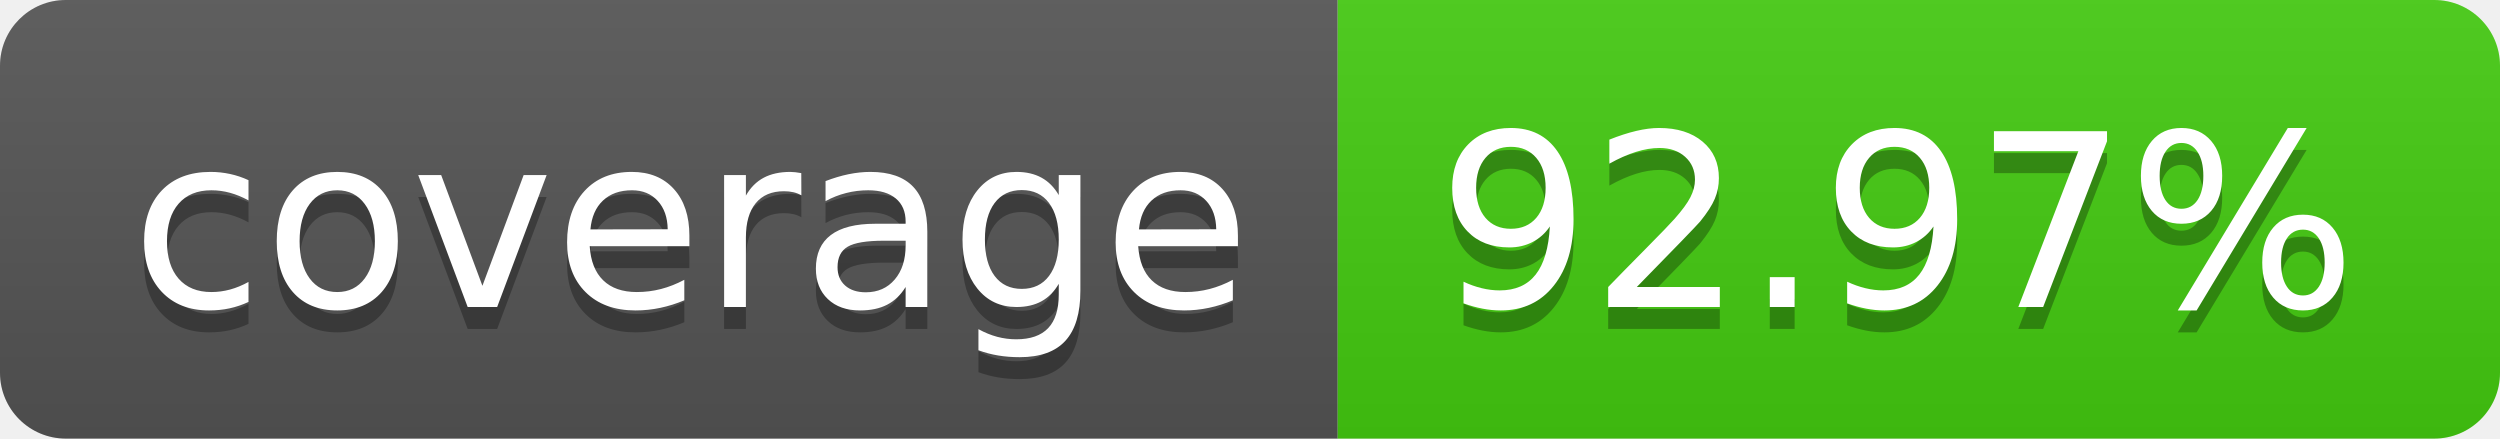
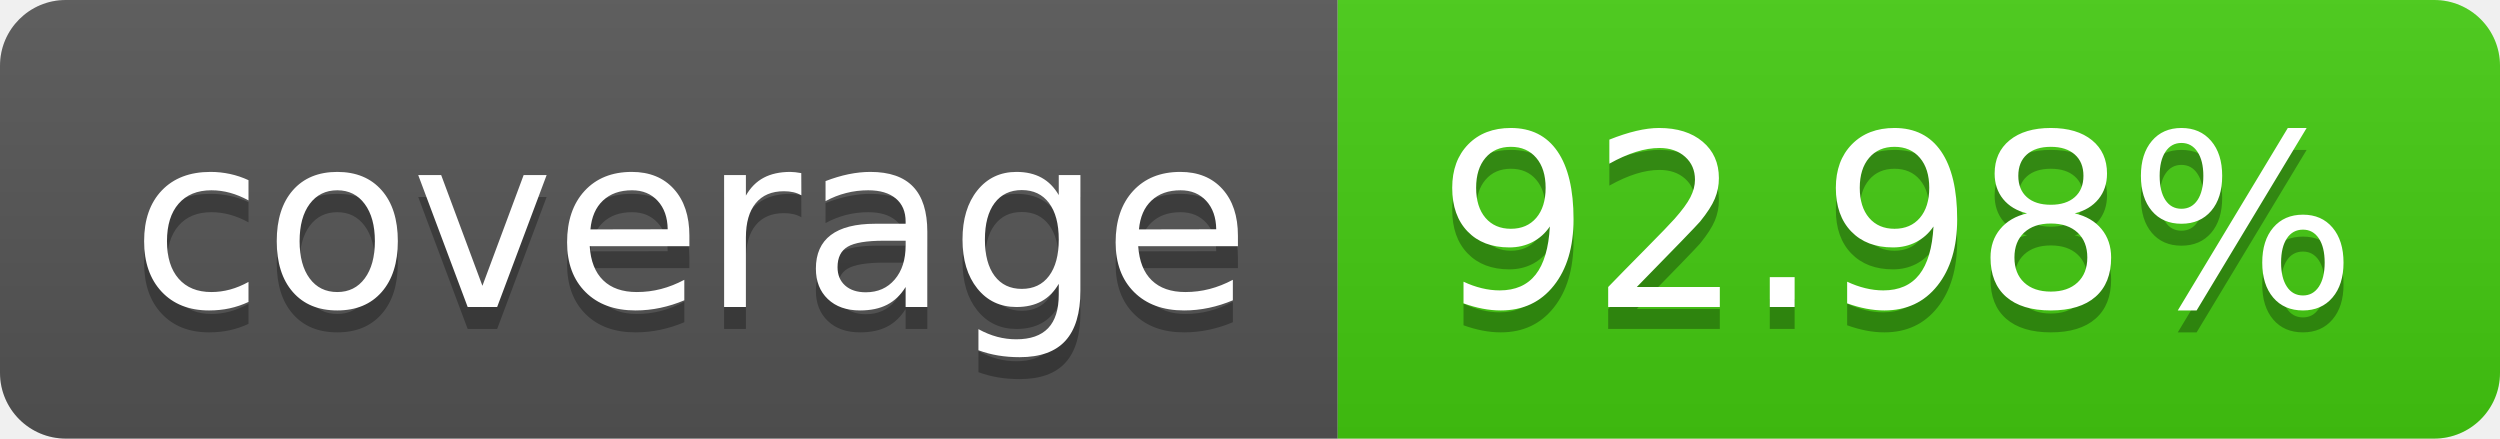
- <svg xmlns="http://www.w3.org/2000/svg" width="114" height="20" role="img" aria-label="coverage: 92.97%">
+ <svg xmlns="http://www.w3.org/2000/svg" width="114" height="20" role="img" aria-label="coverage: 92.98%">
  <linearGradient id="s" x2="0" y2="100%">
    <stop offset="0" stop-color="#bbb" stop-opacity=".1" />
    <stop offset="1" stop-opacity=".1" />
  </linearGradient>
  <clipPath id="r">
    <rect width="114" height="20" rx="3" fill="#fff" />
  </clipPath>
  <g clip-path="url(#r)">
    <rect width="61" height="20" fill="#555" />
    <rect x="61" width="53" height="20" fill="#4c1" />
    <rect width="114" height="20" fill="url(#s)" />
  </g>
  <g fill="#fff" text-anchor="middle" font-family="Verdana,Geneva,DejaVu Sans,sans-serif" text-rendering="geometricPrecision" font-size="110">
    <text aria-hidden="true" x="315" y="150" fill="#010101" fill-opacity=".3" transform="scale(.1)" textLength="510">coverage</text>
    <text x="315" y="140" transform="scale(.1)" fill="#fff" textLength="510">coverage</text>
-     <text aria-hidden="true" x="865" y="150" fill="#010101" fill-opacity=".3" transform="scale(.1)" textLength="430">92.97%</text>
-     <text x="865" y="140" transform="scale(.1)" fill="#fff" textLength="430">92.97%</text>
+     <text aria-hidden="true" x="865" y="150" fill="#010101" fill-opacity=".3" transform="scale(.1)" textLength="430">92.98%</text>
+     <text x="865" y="140" transform="scale(.1)" fill="#fff" textLength="430">92.98%</text>
  </g>
</svg>
